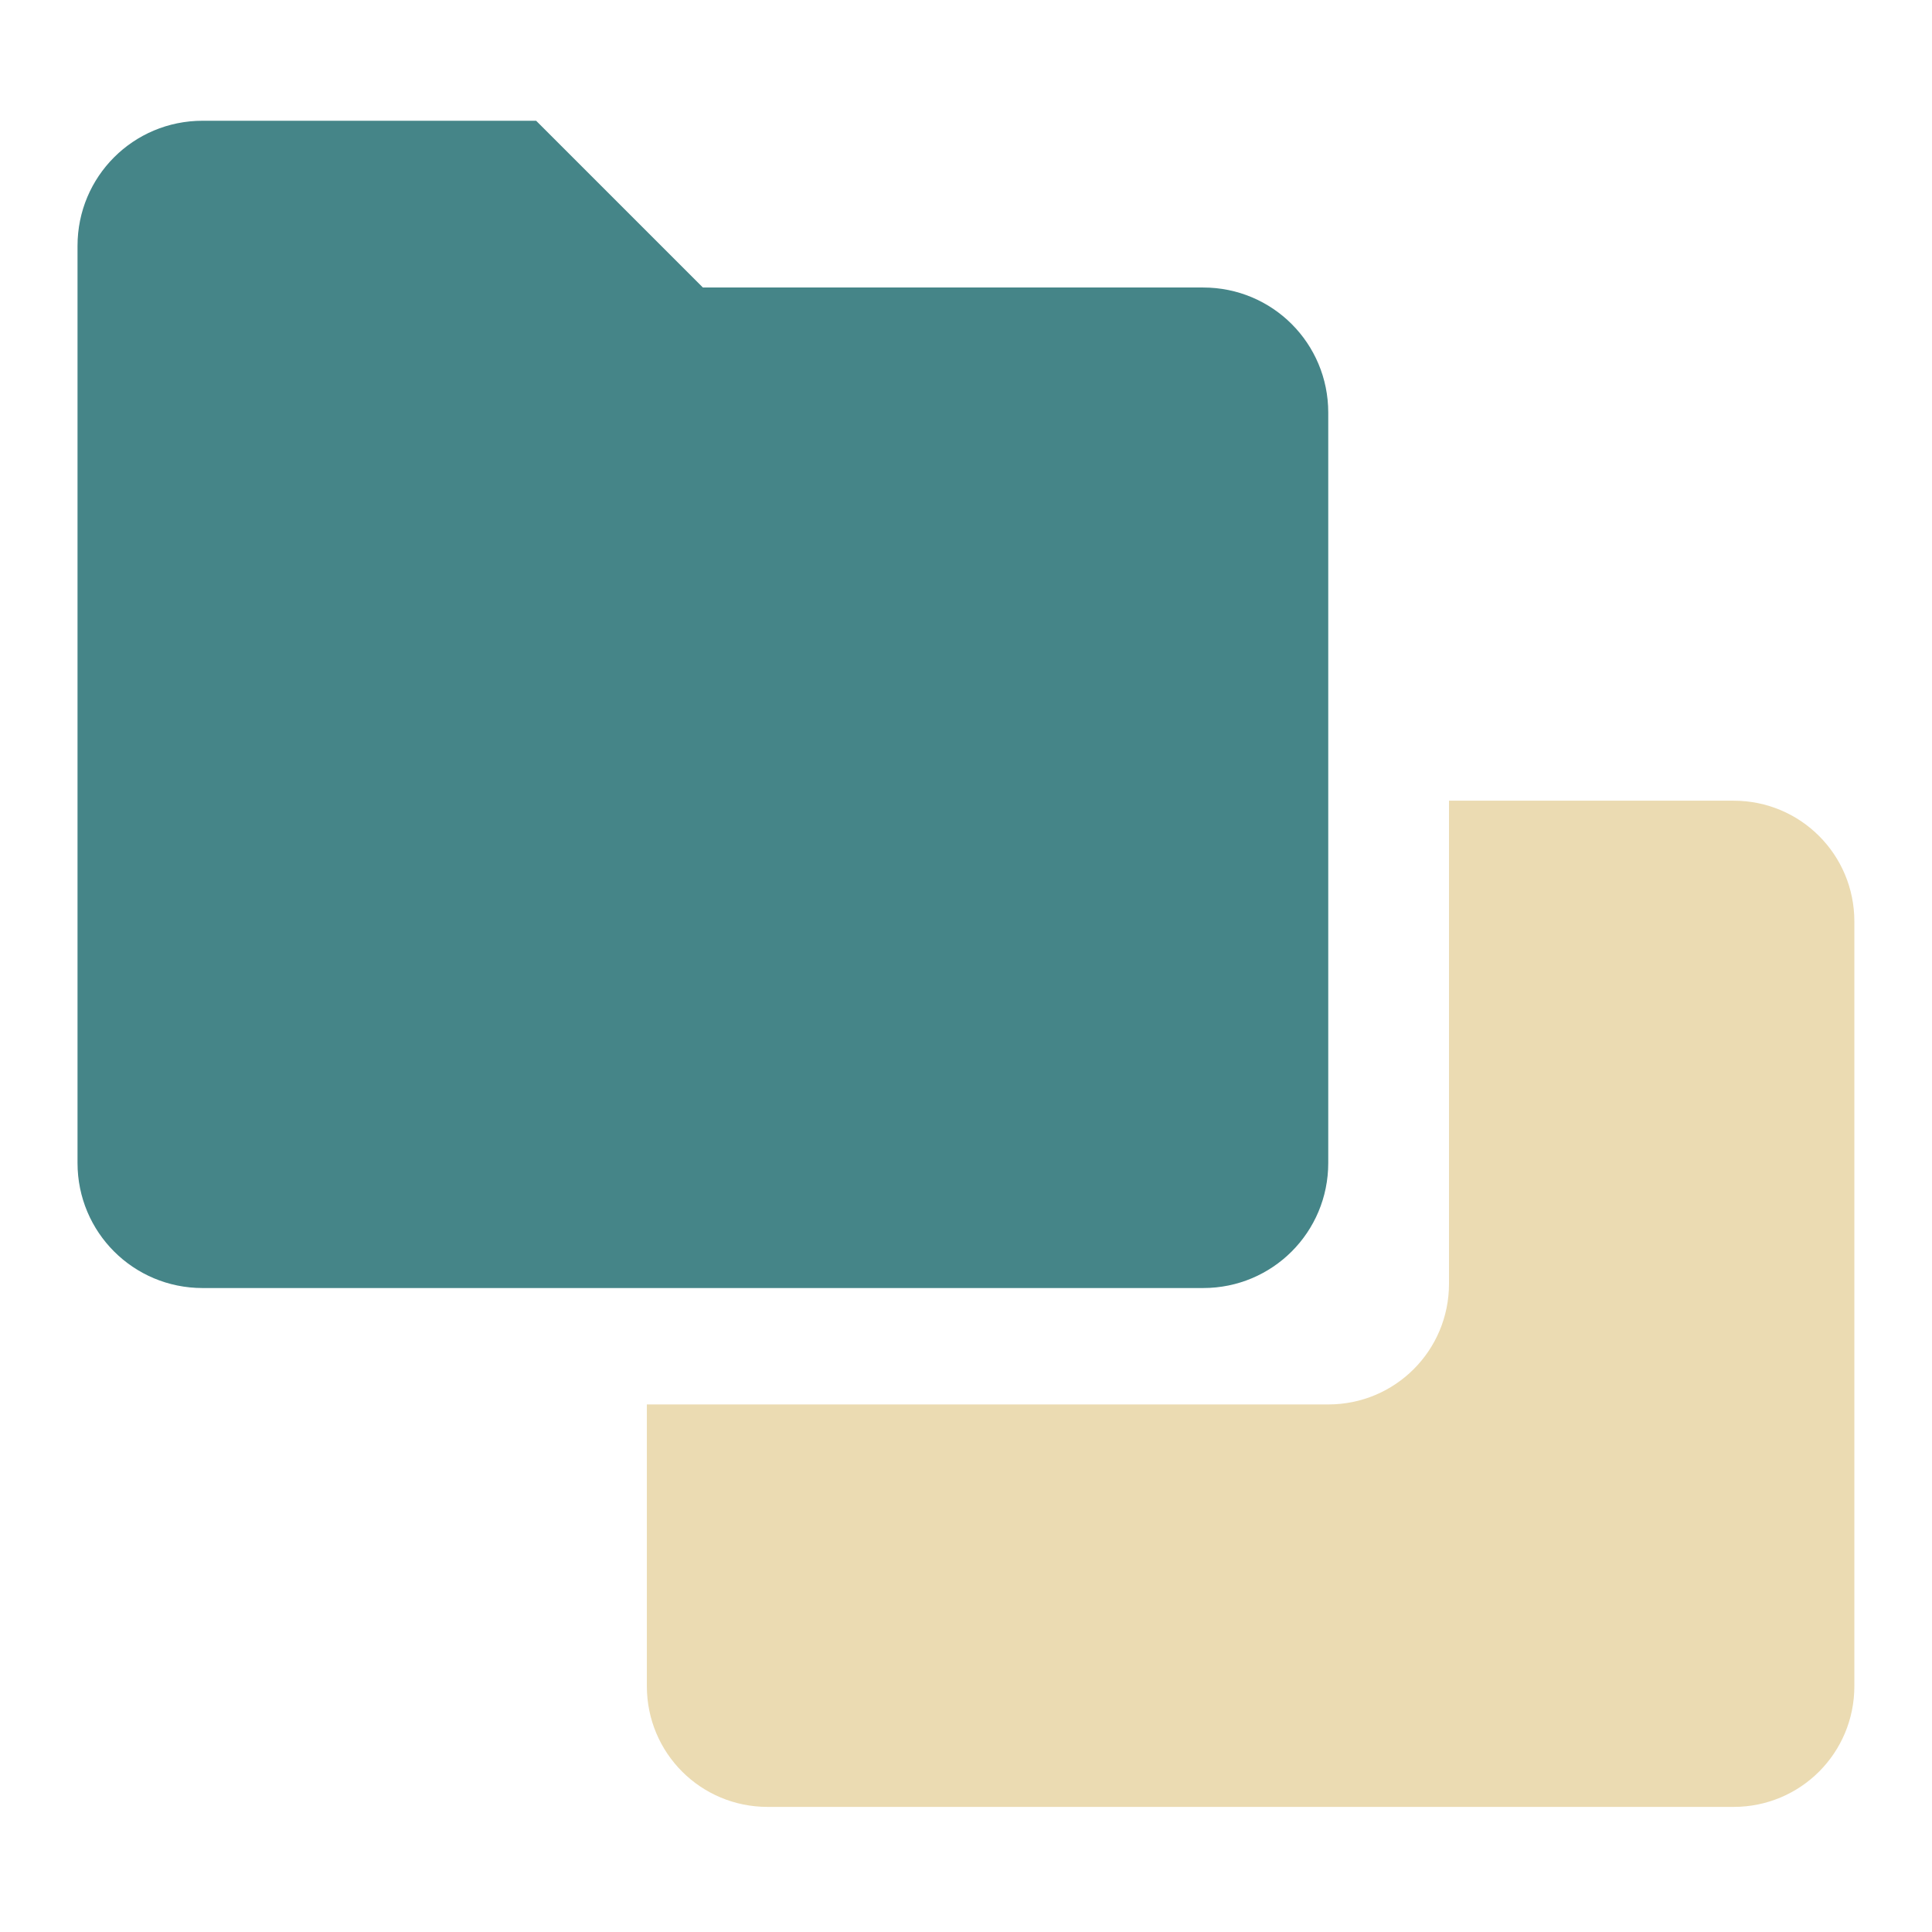
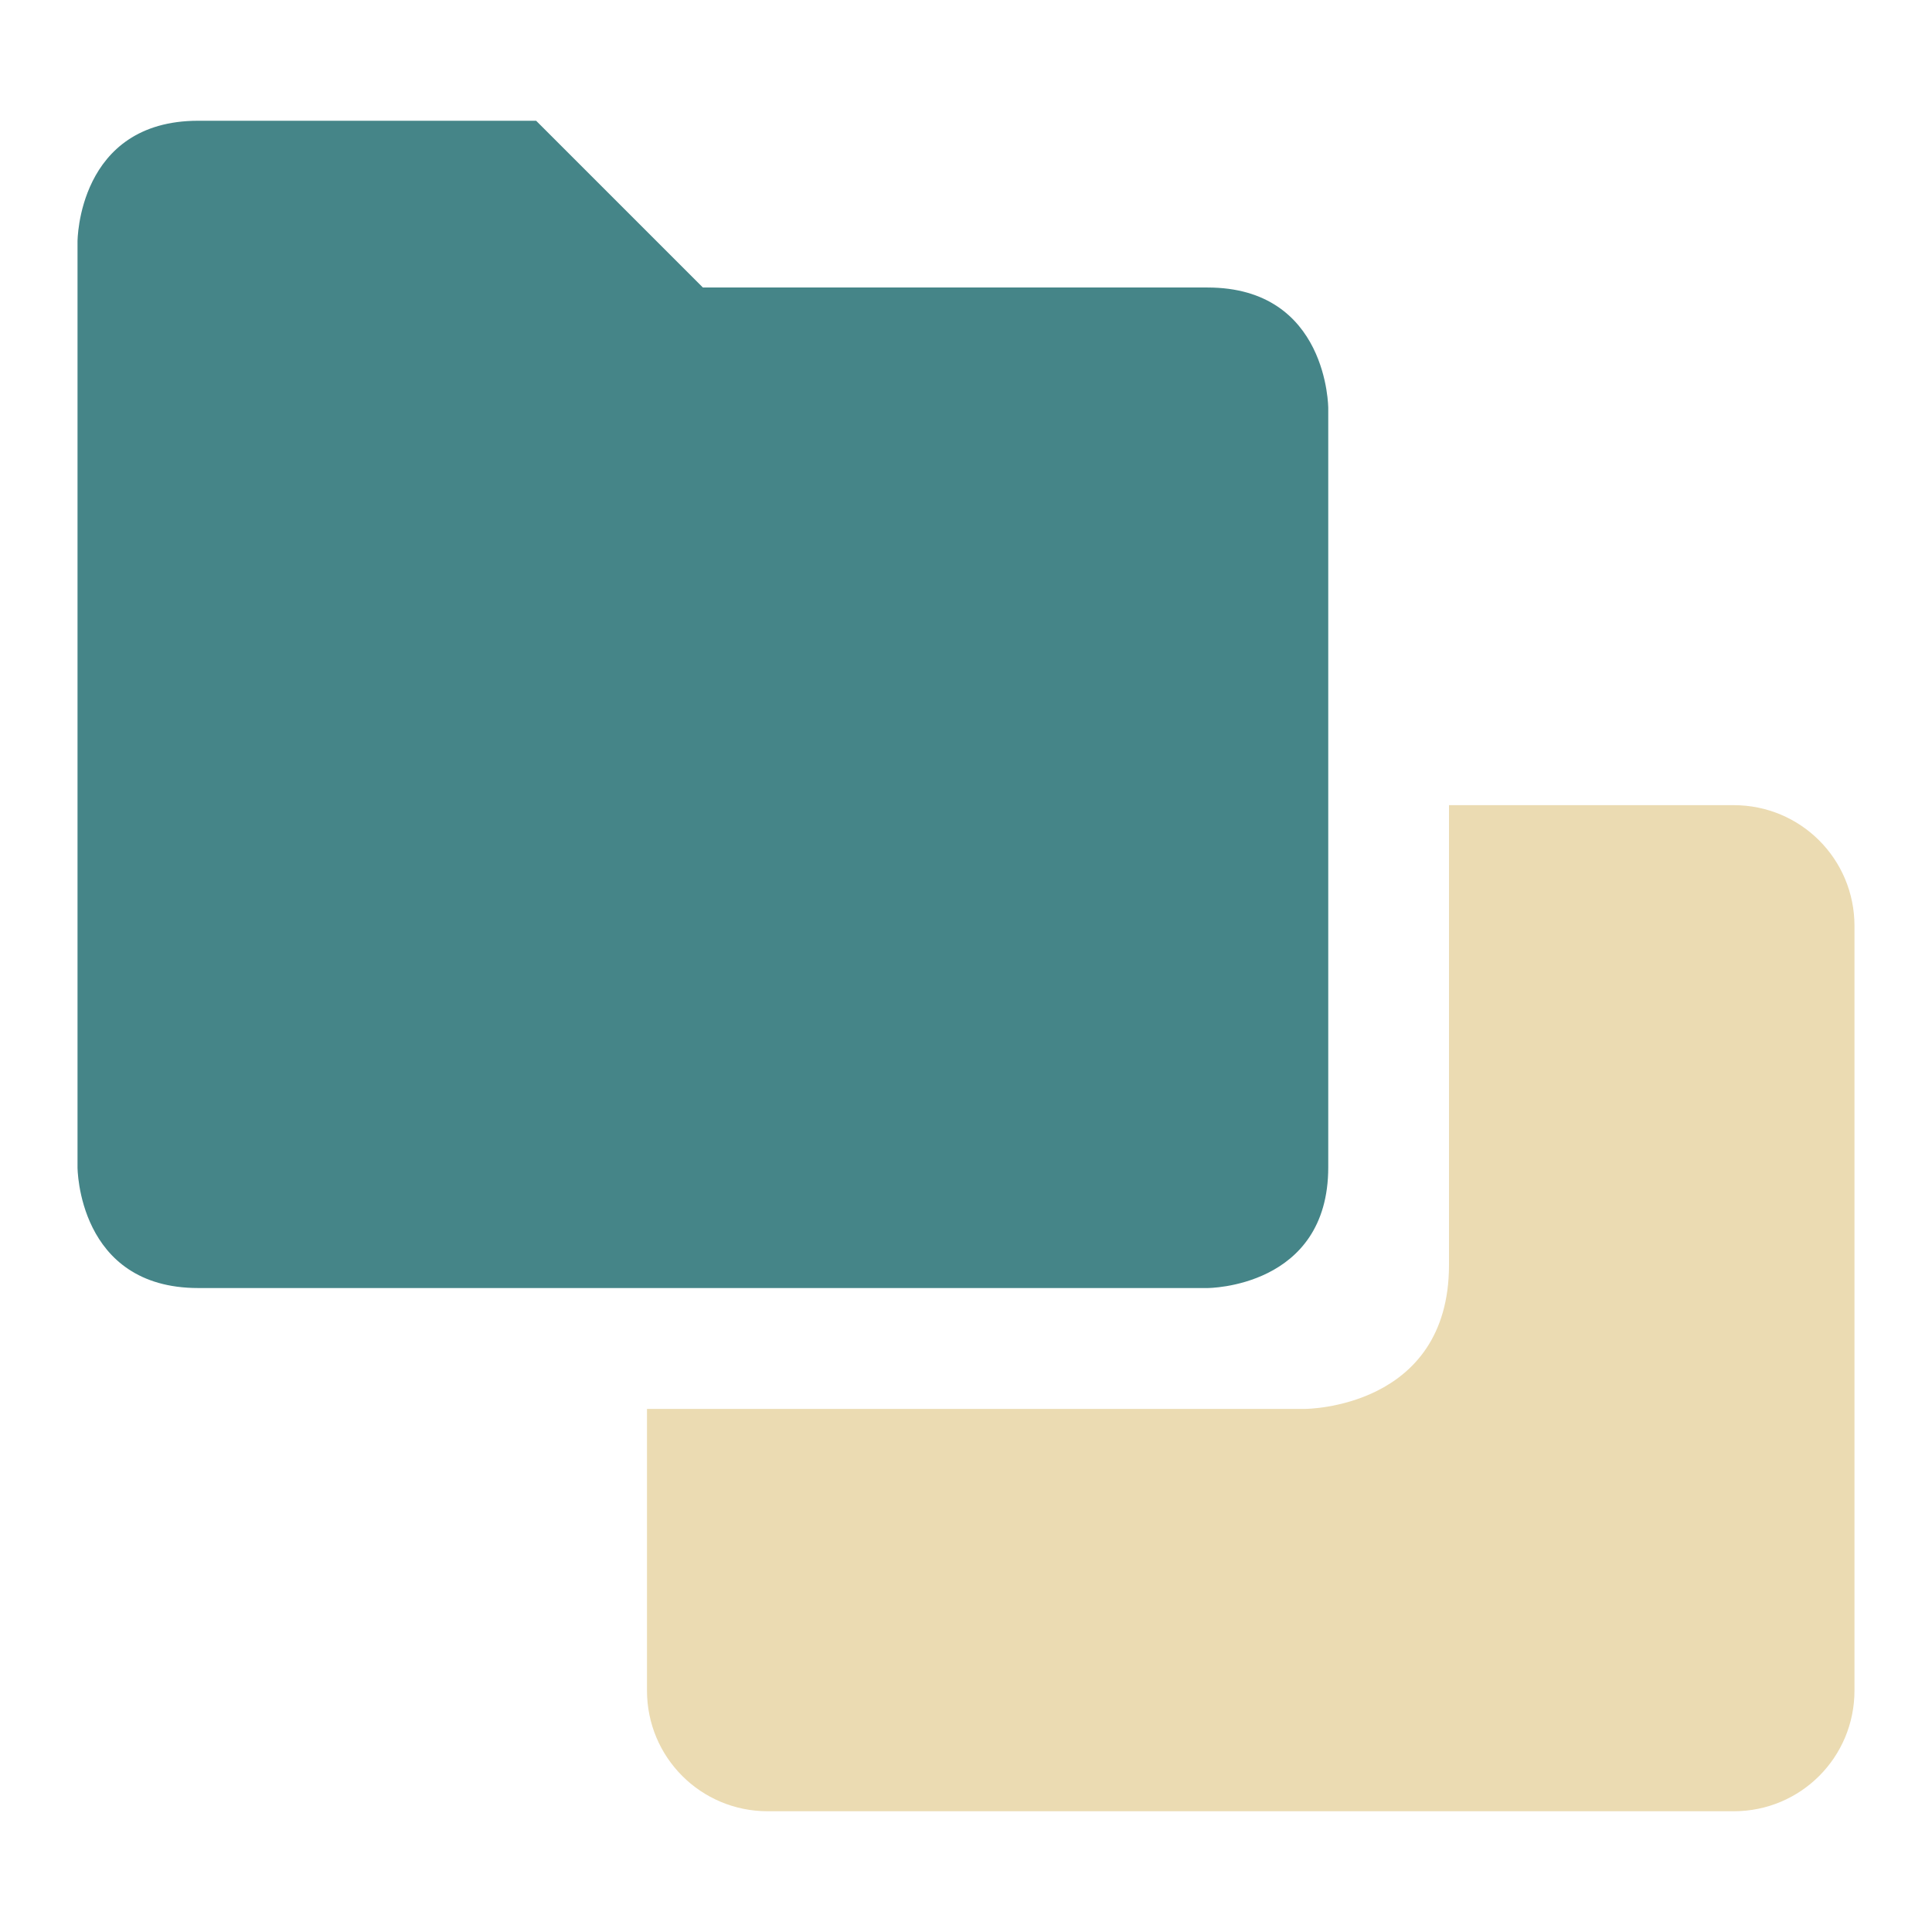
<svg xmlns="http://www.w3.org/2000/svg" width="16" height="16" version="1.1" viewBox="0 0 16 16">
  <defs>
    <style type="text/css">.ColorScheme-Text { color:#ebdbb2; } .ColorScheme-Highlight { color:#458588; }</style>
  </defs>
-   <path class="ColorScheme-Highlight" d="m1.678 1h2.762l1.381 1.381h4.143c0.574 0 1.036 0.462 1.036 1.036v6.214c0 0.574-0.462 1.036-1.036 1.036h-8.286c-0.574 0-1.036-0.462-1.036-1.036v-7.595c0-0.574 0.462-1.036 1.036-1.036z" fill="currentColor" />
-   <path class="ColorScheme-Text" d="m12 6.631v4c0 0.554-0.446 1-1 1h-5.643v2.333c0 0.554 0.446 1 1 1h8c0.554 0 1-0.446 1-1v-6.333c0-0.554-0.446-1-1-1z" fill="currentColor" />
+   <path class="ColorScheme-Text" d="m12 6.668v3.807c0 1.193-1.193 1.193-1.193 1.193h-5.449v2.332c0 0.554 0.446 1 1 1h8c0.554 0 1-0.446 1-1v-6.332c0-0.554-0.446-1-1-1z" fill="currentColor" />
+   <path class="ColorScheme-Highlight" d="m1.642 1h2.798l1.381 1.381h4.179c1 0 1 1 1 1v6.286c0 1-1 1-1 1h-8.358c-1 0-1-1-1-1v-7.667s0-1 1-1z" fill="currentColor" />
</svg>
